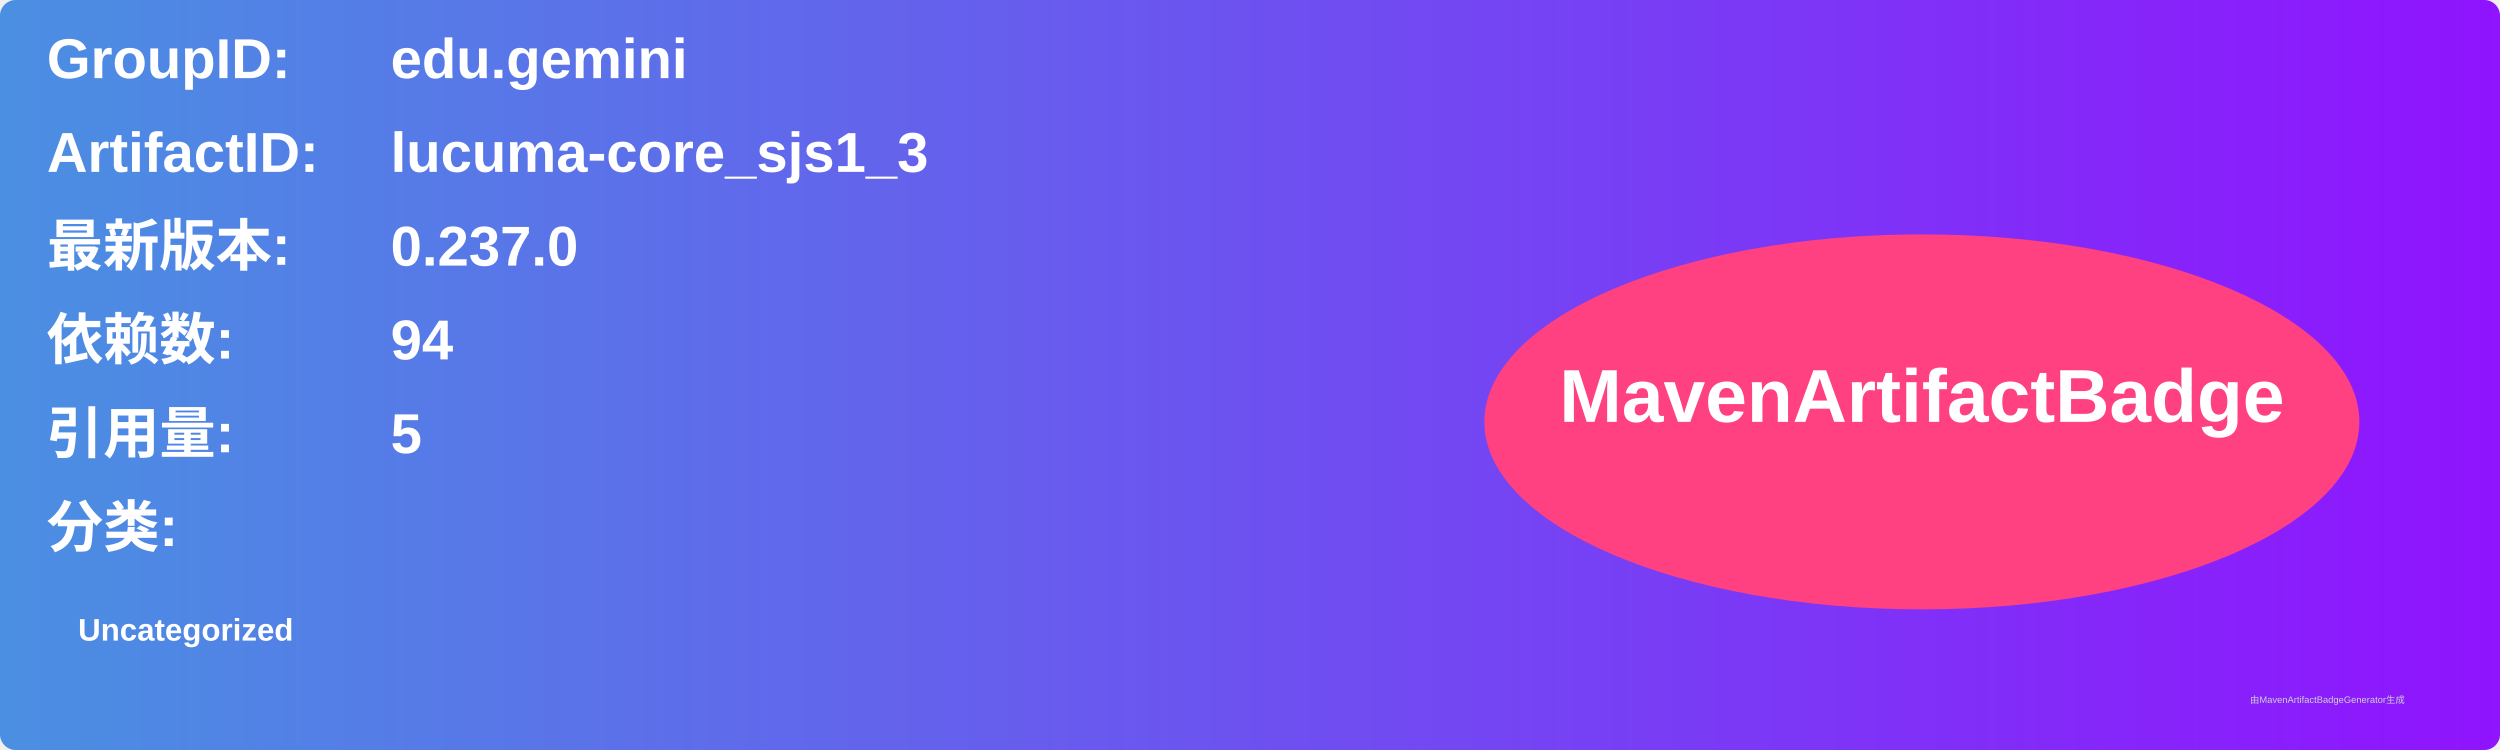
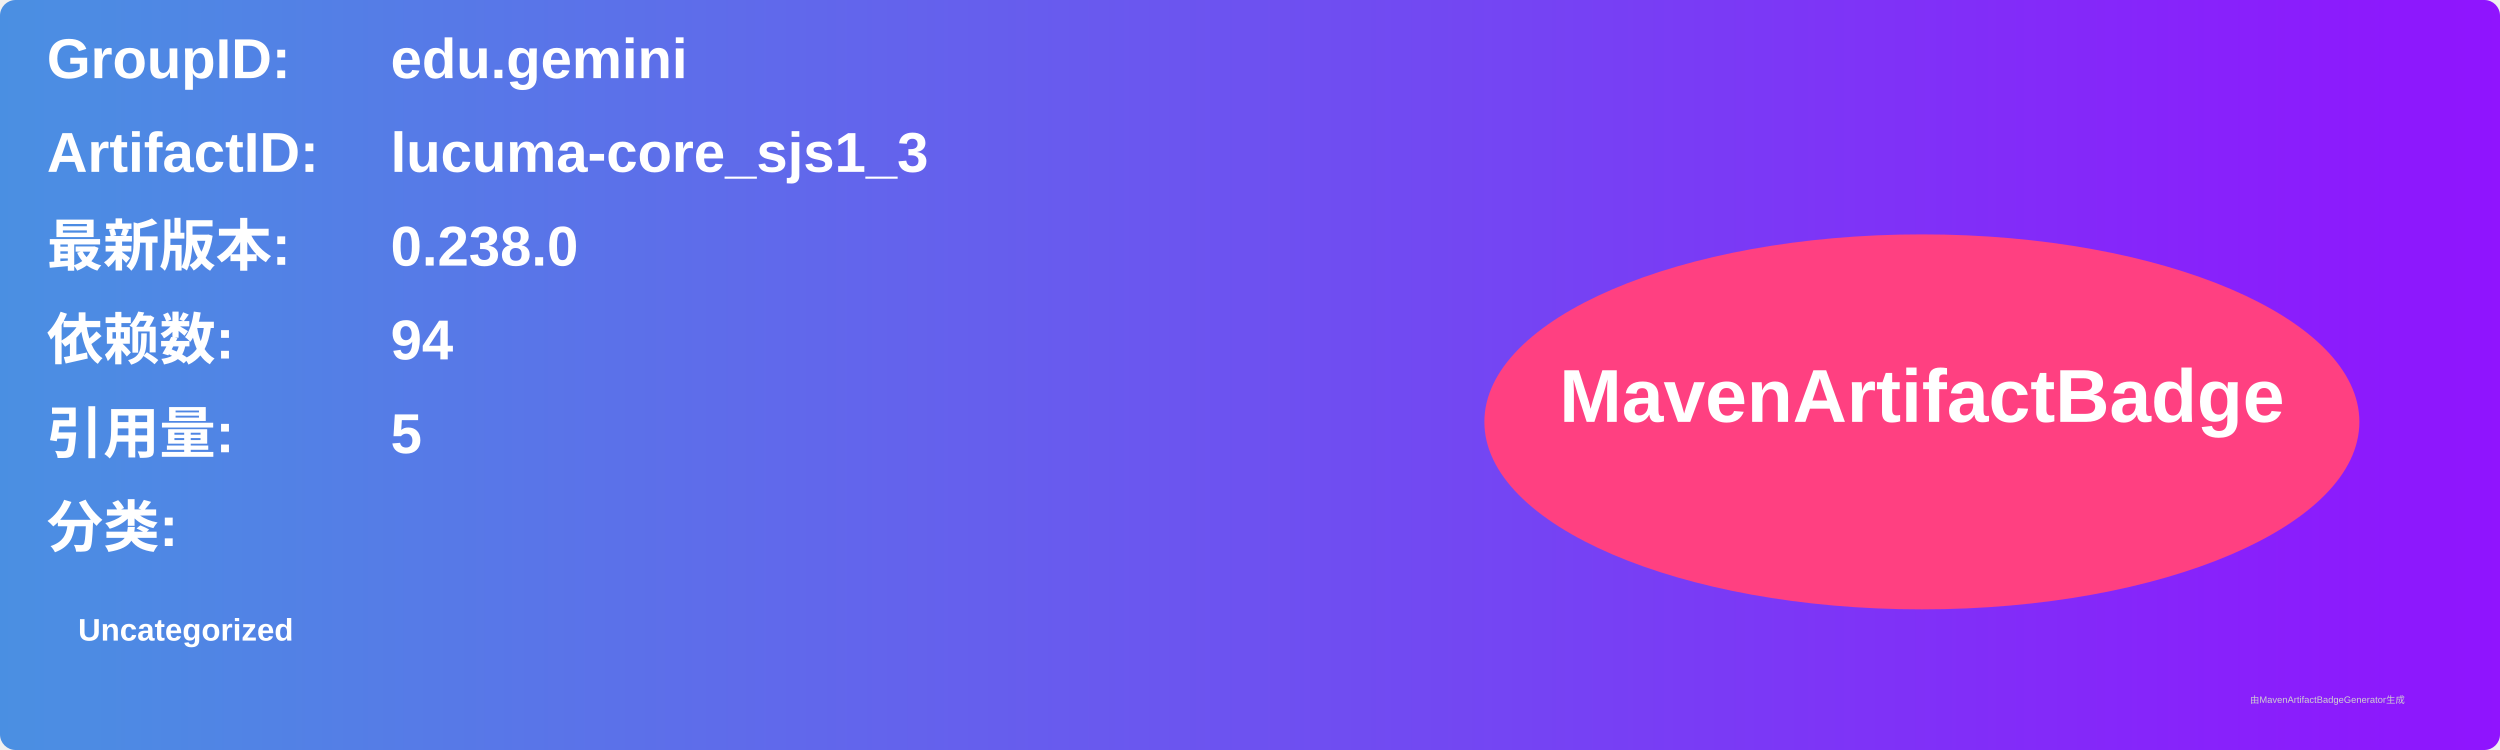
<svg xmlns="http://www.w3.org/2000/svg" width="800" height="240" viewBox="0 0 800 240">
  <linearGradient id="grad" x1="0%" y1="0%" x2="100%" y2="0%">
    <stop offset="0%" stop-color="#4a90e2" />
    <stop offset="100%" stop-color="#9013fe" />
  </linearGradient>
  <rect width="100%" height="100%" rx="5" ry="5" fill="url(#grad)" />
  <g transform="translate(15, 15)">
    <text x="0" y="10" font-family="Arial" font-size="18" fill="white" font-weight="bold" width="260">GroupID:</text>
    <text x="110" y="10" font-family="Arial" font-size="18" fill="white" font-weight="bold" width="460">edu.gemini</text>
    <text x="0" y="40" font-family="Arial" font-size="18" fill="white" font-weight="bold" width="260">ArtifactID:</text>
    <text x="110" y="40" font-family="Arial" font-size="18" fill="white" font-weight="bold" width="460">lucuma-core_sjs1_3</text>
    <text x="0" y="70" font-family="Arial" font-size="18" fill="white" font-weight="bold">最新版本:</text>
    <text x="110" y="70" font-family="Arial" font-size="18" fill="white" font-weight="bold">
-       <tspan font-weight="bold">0.237.0</tspan>
+       <tspan font-weight="bold">0.238.0</tspan>
    </text>
    <text x="0" y="100" font-family="Arial" font-size="18" fill="white" font-weight="bold">依赖数: </text>
    <text x="110" y="100" font-family="Arial" font-size="18" fill="white">
      <tspan font-weight="bold">94</tspan>
    </text>
    <text x="0" y="130" font-family="Arial" font-size="18" fill="white" font-weight="bold">引用量: </text>
    <text x="110" y="130" font-family="Arial" font-size="18" fill="white">
      <tspan font-weight="bold">5</tspan>
    </text>
    <text x="0" y="160" font-family="Arial" font-size="18" fill="white" font-weight="bold">分类:</text>
    <text x="10" y="190" font-family="Arial" font-size="10" fill="white">
      <tspan font-weight="bold">Uncategorized</tspan>
    </text>
    <ellipse cx="600" cy="120" rx="140" ry="60" fill="#ff4081" />
    <text x="600" y="120" text-anchor="middle" font-family="Arial" font-size="24" fill="white" font-weight="bold">MavenArtifactBadge</text>
  </g>
  <text x="720" y="225" font-family="Arial" font-size="3" fill="#d0d0d0">由MavenArtifactBadgeGenerator生成</text>
</svg>
